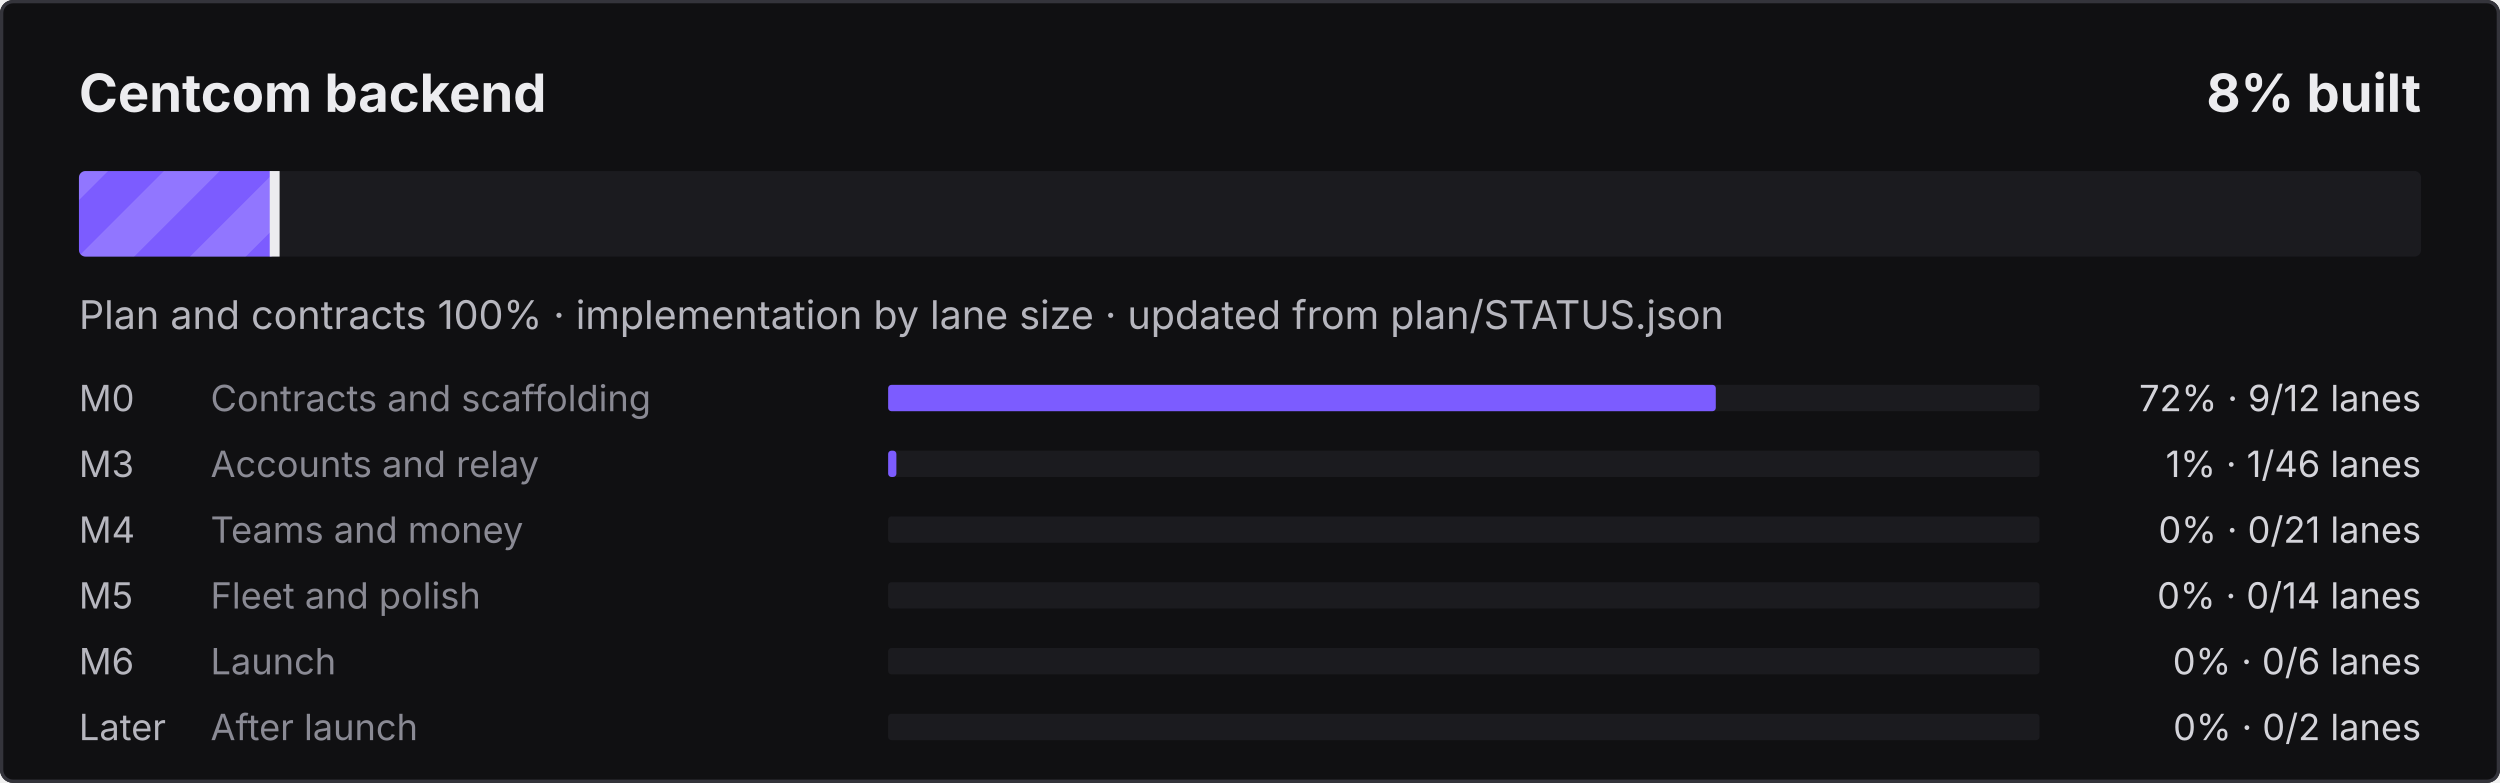
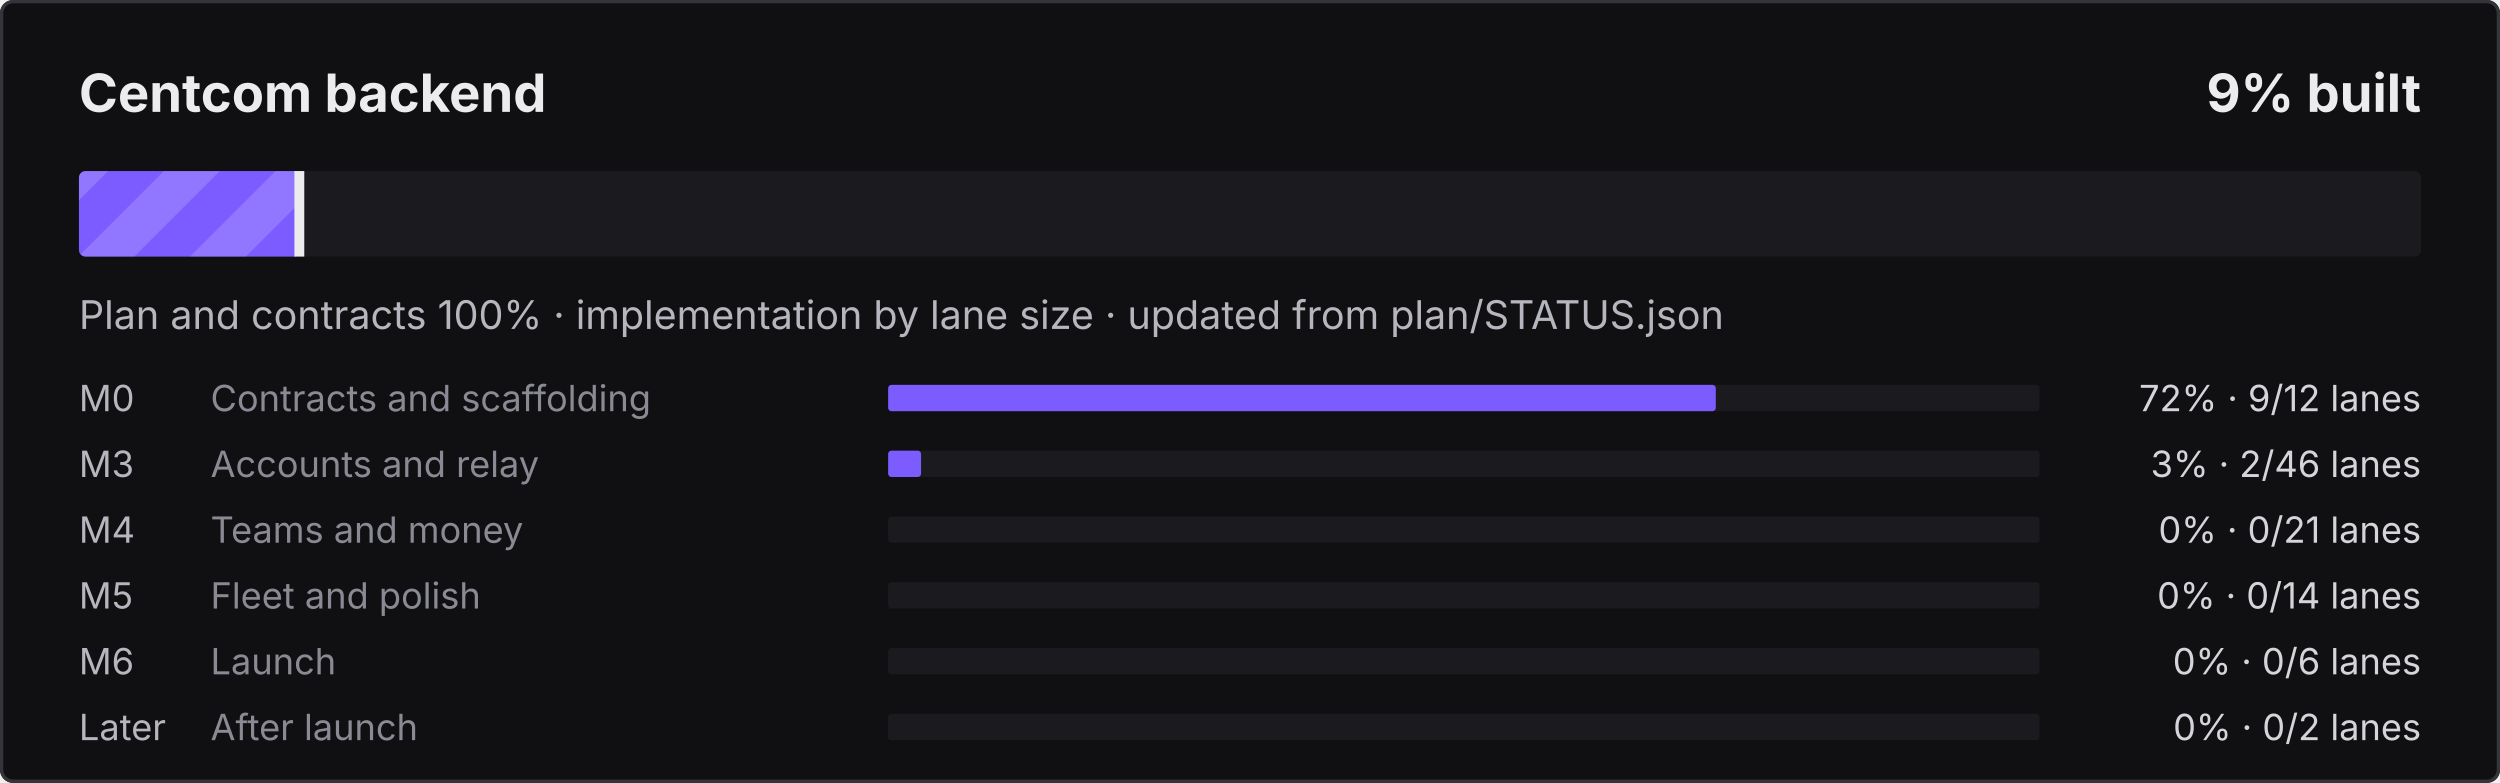
- <svg xmlns="http://www.w3.org/2000/svg" width="760" height="238" viewBox="0 0 760 238" role="img" aria-label="Centcom backend: 8% built">
+ <svg xmlns="http://www.w3.org/2000/svg" width="760" height="238" viewBox="0 0 760 238" role="img" aria-label="Centcom backend: 9% built">
  <defs>
    <pattern id="s" width="24" height="24" patternUnits="userSpaceOnUse" patternTransform="rotate(45)">
      <rect width="12" height="24" fill="#fff" fill-opacity=".16" />
    </pattern>
    <clipPath id="c">
      <rect x="24" y="52" width="712" height="26" rx="2" />
    </clipPath>
  </defs>
  <style>@keyframes mv{to{transform:translateX(24px)}}
.st{animation:mv .9s linear infinite}text{font-family:ui-sans-serif,system-ui,-apple-system,"Segoe UI",sans-serif}
@media (prefers-reduced-motion:reduce){.st{animation:none}}</style>
  <rect width="760" height="238" rx="4" fill="#101012" />
  <rect x=".5" y=".5" width="759" height="237" rx="3.5" fill="none" stroke="#34343B" />
  <text x="24" y="34" fill="#ECECEF" font-size="16" font-weight="700">Centcom backend</text>
-   <text x="736" y="34" fill="#ECECEF" font-size="16" font-weight="700" text-anchor="end">8% built</text>
+   <text x="736" y="34" fill="#ECECEF" font-size="16" font-weight="700" text-anchor="end">9% built</text>
  <rect x="24" y="52" width="712" height="26" rx="2" fill="#1B1B1F" />
  <clipPath id="cf">
-     <rect x="24" y="52" width="60.0" height="26" rx="2" />
+     <rect x="24" y="52" width="67.5" height="26" rx="2" />
  </clipPath>
  <g clip-path="url(#cf)">
-     <rect x="24" y="52" width="60.0" height="26" fill="#7C5CFF" />
-     <rect x="0" y="52" width="108.0" height="26" fill="url(#s)" class="st" />
+     <rect x="24" y="52" width="67.5" height="26" fill="#7C5CFF" />
+     <rect x="0" y="52" width="115.5" height="26" fill="url(#s)" class="st" />
  </g>
-   <rect x="82.0" y="52" width="3" height="26" fill="#ECECEF" />
+   <rect x="89.5" y="52" width="3" height="26" fill="#ECECEF" />
  <text x="24" y="100" fill="#B6B6BE" font-size="12">Plan and contracts 100% · implementation by lane size · updated from plan/STATUS.json</text>
  <text x="24" y="125" fill="#B6B6BE" font-size="11">M0</text>
  <text x="64" y="125" fill="#8A8A94" font-size="11">Contracts and scaffolding</text>
  <rect x="270" y="117" width="350" height="8" rx="1" fill="#1B1B1F" />
  <rect x="270" y="117" width="251.6" height="8" rx="1" fill="#7C5CFF" />
  <text x="736" y="125" fill="#D4D4DA" font-size="11" text-anchor="end">72% · 9/12 lanes</text>
  <text x="24" y="145" fill="#B6B6BE" font-size="11">M3</text>
  <text x="64" y="145" fill="#8A8A94" font-size="11">Accounts and relay</text>
  <rect x="270" y="137" width="350" height="8" rx="1" fill="#1B1B1F" />
-   <rect x="270" y="137" width="2.5" height="8" rx="1" fill="#7C5CFF" />
-   <text x="736" y="145" fill="#D4D4DA" font-size="11" text-anchor="end">1% · 1/46 lanes</text>
+   <rect x="270" y="137" width="10.0" height="8" rx="1" fill="#7C5CFF" />
+   <text x="736" y="145" fill="#D4D4DA" font-size="11" text-anchor="end">3% · 2/46 lanes</text>
  <text x="24" y="165" fill="#B6B6BE" font-size="11">M4</text>
  <text x="64" y="165" fill="#8A8A94" font-size="11">Teams and money</text>
  <rect x="270" y="157" width="350" height="8" rx="1" fill="#1B1B1F" />
  <text x="736" y="165" fill="#D4D4DA" font-size="11" text-anchor="end">0% · 0/21 lanes</text>
  <text x="24" y="185" fill="#B6B6BE" font-size="11">M5</text>
  <text x="64" y="185" fill="#8A8A94" font-size="11">Fleet and polish</text>
  <rect x="270" y="177" width="350" height="8" rx="1" fill="#1B1B1F" />
  <text x="736" y="185" fill="#D4D4DA" font-size="11" text-anchor="end">0% · 0/14 lanes</text>
  <text x="24" y="205" fill="#B6B6BE" font-size="11">M6</text>
  <text x="64" y="205" fill="#8A8A94" font-size="11">Launch</text>
  <rect x="270" y="197" width="350" height="8" rx="1" fill="#1B1B1F" />
  <text x="736" y="205" fill="#D4D4DA" font-size="11" text-anchor="end">0% · 0/6 lanes</text>
  <text x="24" y="225" fill="#B6B6BE" font-size="11">Later</text>
  <text x="64" y="225" fill="#8A8A94" font-size="11">After launch</text>
  <rect x="270" y="217" width="350" height="8" rx="1" fill="#1B1B1F" />
  <text x="736" y="225" fill="#D4D4DA" font-size="11" text-anchor="end">0% · 0/2 lanes</text>
</svg>
